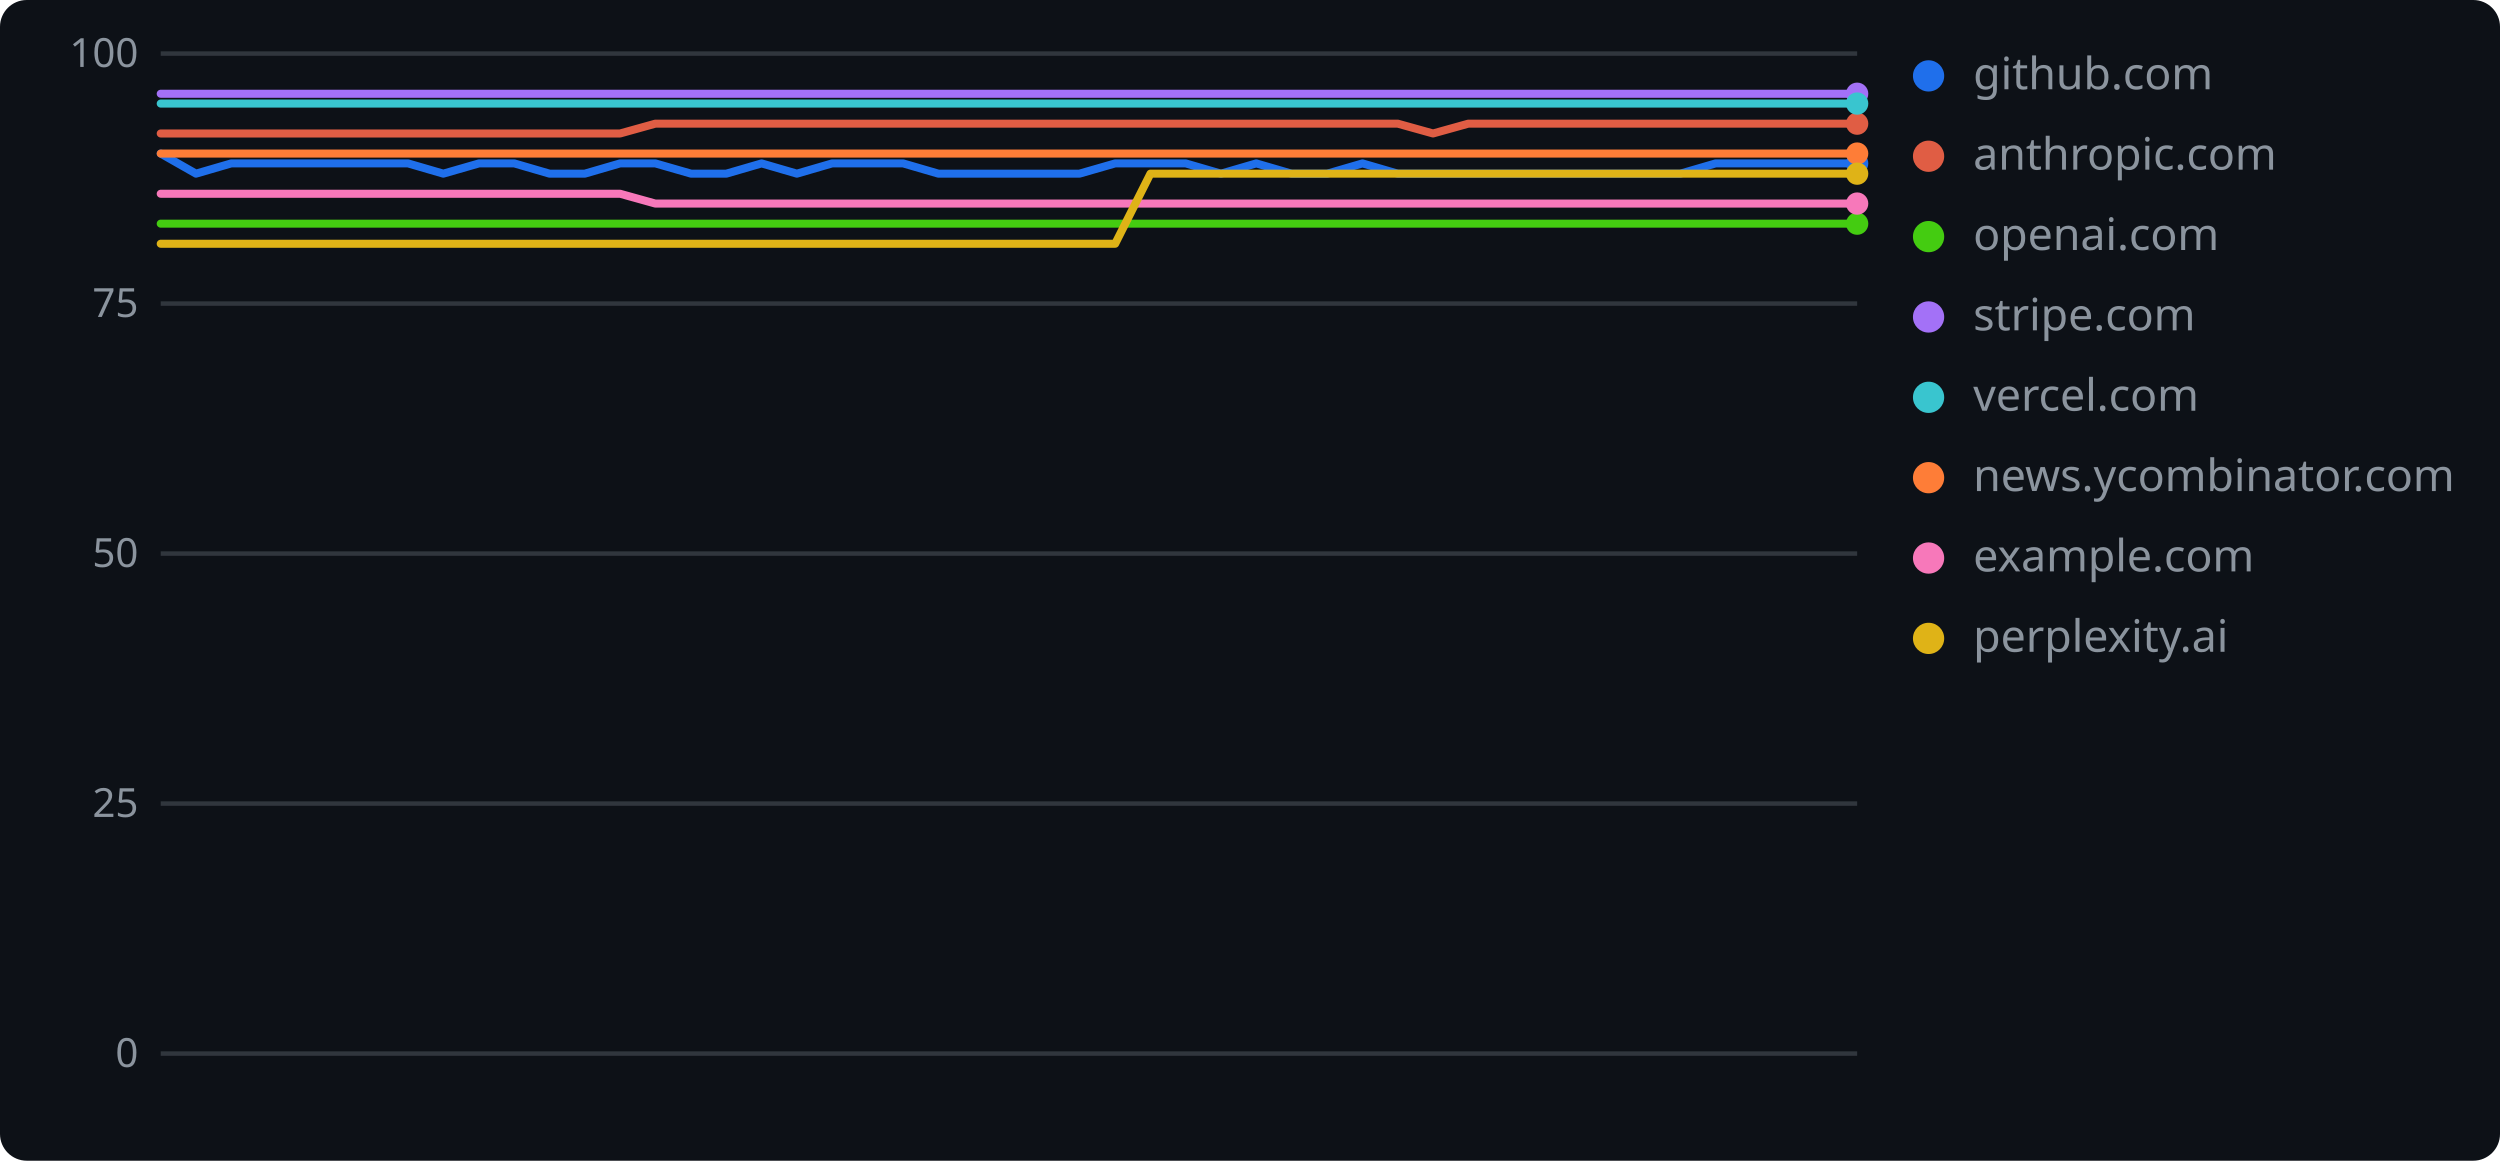
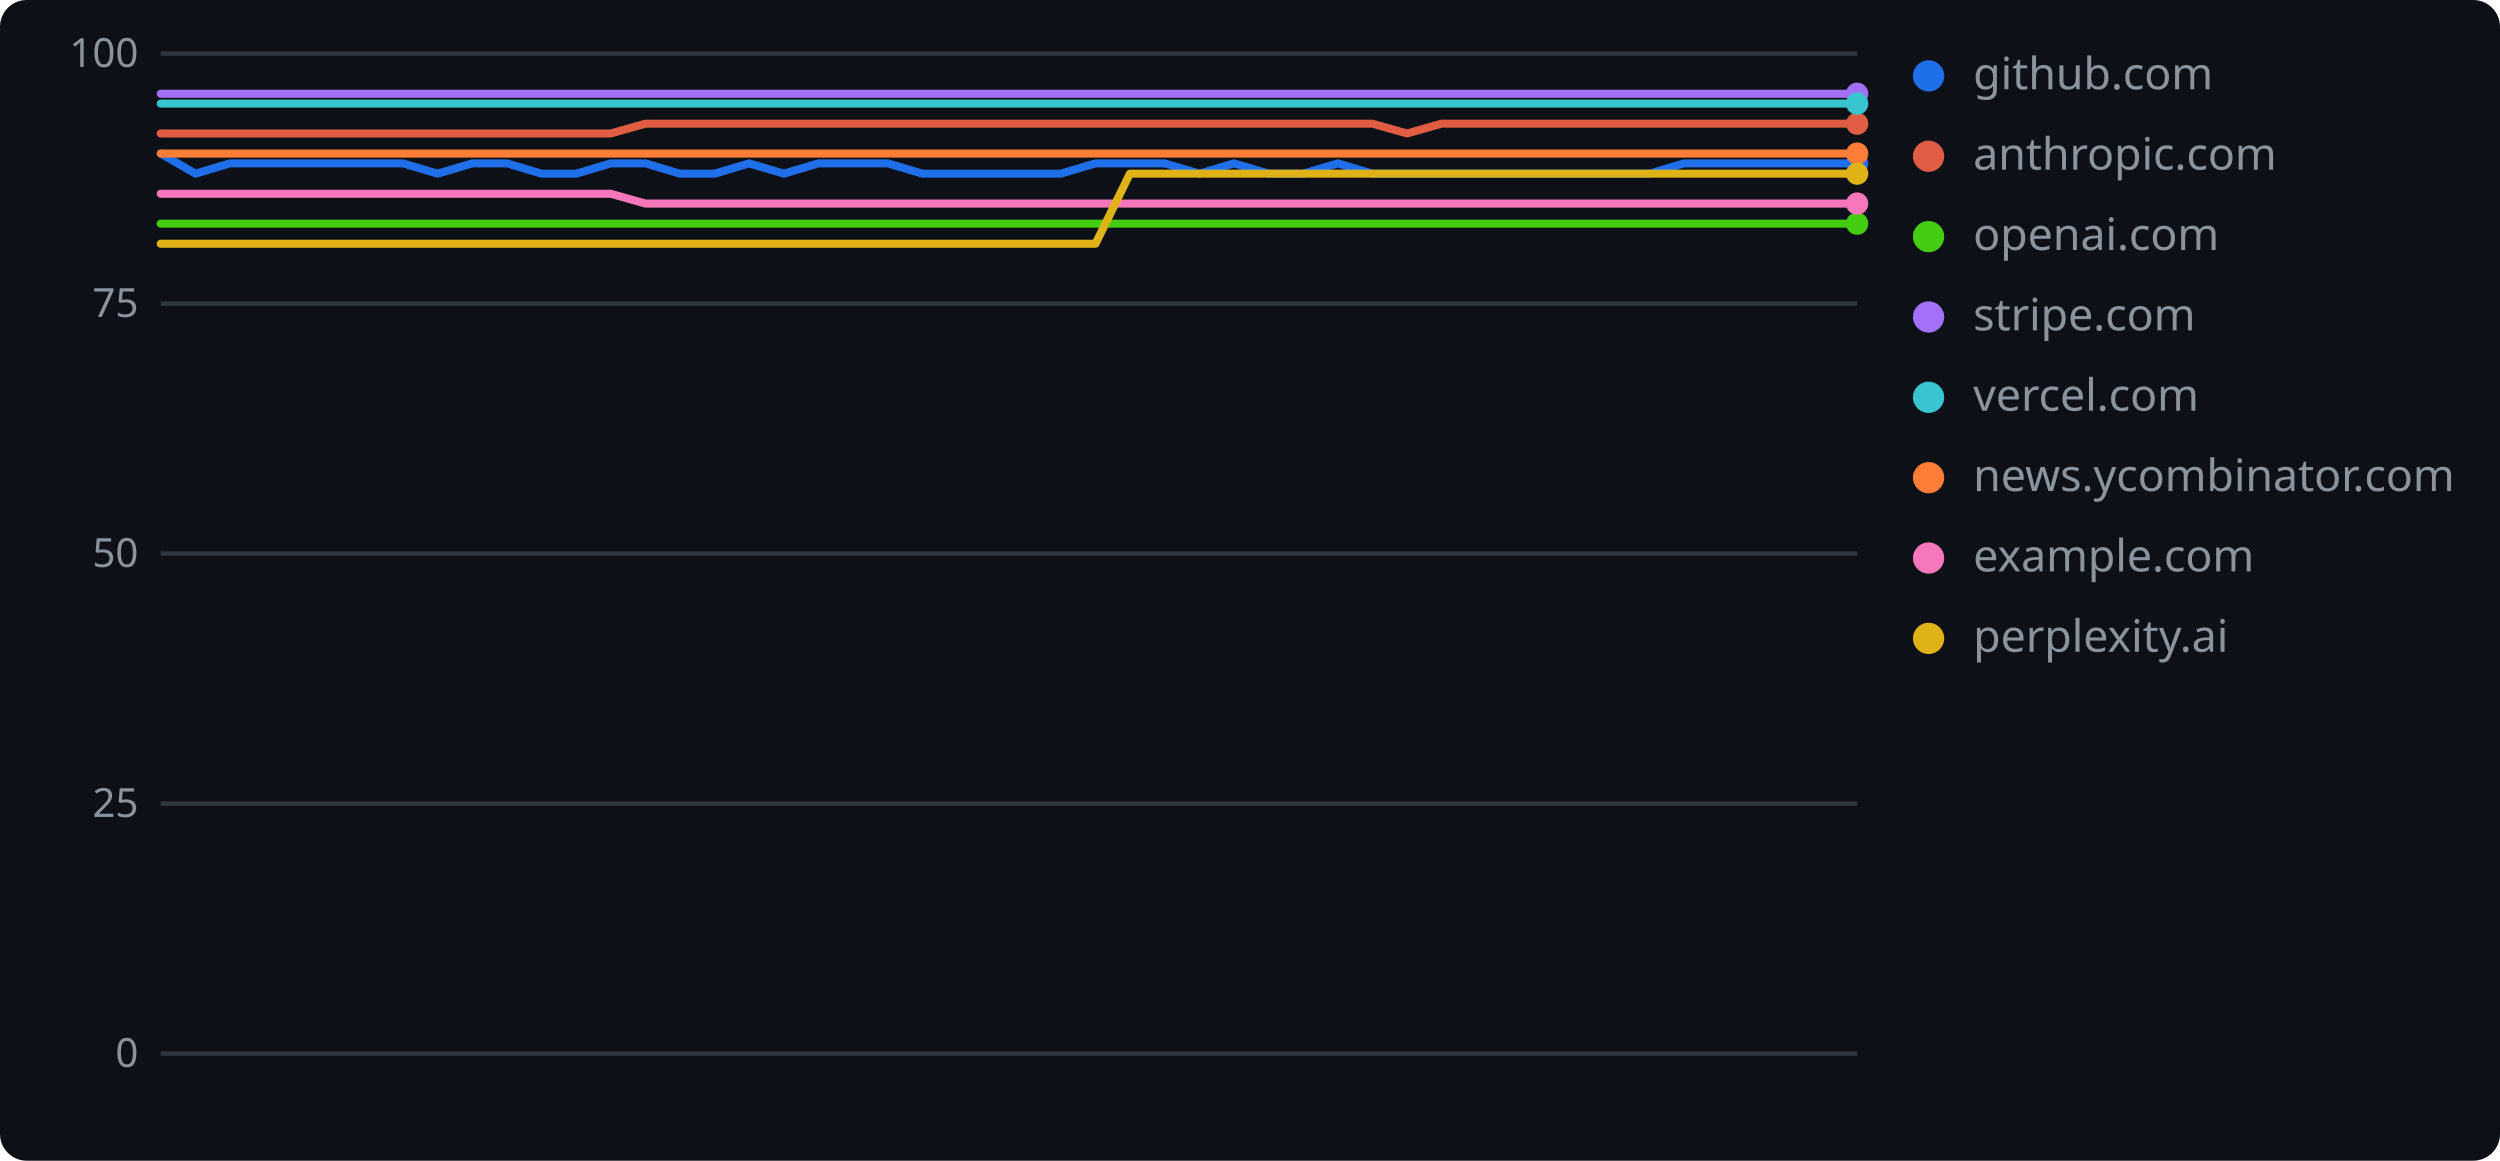
<svg xmlns="http://www.w3.org/2000/svg" width="560" height="260" role="img" aria-label="geolint scores over time">
  <rect width="560" height="260" rx="6" fill="#0d1117" />
  <line x1="36" y1="236.0" x2="416" y2="236.0" stroke="#30363d" stroke-width="1" />
  <text x="31" y="239" text-anchor="end" font-family="Verdana,Geneva,sans-serif" font-size="9" fill="#8b949e">0</text>
  <line x1="36" y1="180.0" x2="416" y2="180.0" stroke="#30363d" stroke-width="1" />
  <text x="31" y="183" text-anchor="end" font-family="Verdana,Geneva,sans-serif" font-size="9" fill="#8b949e">25</text>
  <line x1="36" y1="124.0" x2="416" y2="124.0" stroke="#30363d" stroke-width="1" />
  <text x="31" y="127" text-anchor="end" font-family="Verdana,Geneva,sans-serif" font-size="9" fill="#8b949e">50</text>
  <line x1="36" y1="68.0" x2="416" y2="68.0" stroke="#30363d" stroke-width="1" />
  <text x="31" y="71" text-anchor="end" font-family="Verdana,Geneva,sans-serif" font-size="9" fill="#8b949e">75</text>
  <line x1="36" y1="12.0" x2="416" y2="12.0" stroke="#30363d" stroke-width="1" />
  <text x="31" y="15" text-anchor="end" font-family="Verdana,Geneva,sans-serif" font-size="9" fill="#8b949e">100</text>
-   <polyline points="36.0,34.4 43.9,38.9 51.8,36.6 59.8,36.6 67.7,36.6 75.6,36.6 83.5,36.6 91.4,36.6 99.3,38.9 107.3,36.6 115.2,36.6 123.1,38.9 131.0,38.9 138.9,36.6 146.8,36.6 154.8,38.9 162.7,38.9 170.6,36.6 178.5,38.9 186.4,36.6 194.3,36.6 202.3,36.6 210.2,38.9 218.1,38.9 226.0,38.9 233.9,38.9 241.8,38.9 249.8,36.6 257.7,36.6 265.6,36.6 273.5,38.9 281.4,36.6 289.3,38.9 297.3,38.9 305.2,36.6 313.1,38.9 321.0,38.9 328.9,38.9 336.8,38.9 344.8,38.9 352.7,38.9 360.6,38.9 368.5,38.9 376.4,38.9 384.3,36.6 392.3,36.6 400.2,36.6 408.1,36.6 416.0,36.6" fill="none" stroke="#1f6feb" stroke-width="1.8" stroke-linejoin="round" stroke-linecap="round" />
+   <polyline points="36.0,34.4 43.8,38.9 51.5,36.6 59.3,36.6 67.0,36.6 74.8,36.6 82.5,36.6 90.3,36.6 98.0,38.9 105.8,36.6 113.6,36.6 121.3,38.9 129.1,38.9 136.8,36.6 144.6,36.6 152.3,38.9 160.1,38.9 167.8,36.6 175.6,38.9 183.3,36.6 191.1,36.6 198.9,36.6 206.6,38.9 214.4,38.9 222.1,38.9 229.9,38.9 237.6,38.9 245.4,36.6 253.1,36.6 260.9,36.6 268.7,38.9 276.4,36.6 284.2,38.9 291.9,38.9 299.7,36.6 307.4,38.9 315.2,38.9 322.9,38.9 330.7,38.9 338.4,38.9 346.2,38.9 354.0,38.9 361.7,38.9 369.5,38.9 377.2,36.6 385.0,36.6 392.7,36.6 400.5,36.6 408.2,36.6 416.0,36.6" fill="none" stroke="#1f6feb" stroke-width="1.8" stroke-linejoin="round" stroke-linecap="round" />
  <circle cx="416.0" cy="36.6" r="2.5" fill="#1f6feb" />
  <circle cx="432" cy="17" r="3.5" fill="#1f6feb" />
  <text x="442" y="20" font-family="Verdana,Geneva,sans-serif" font-size="10" fill="#8b949e">github.com</text>
-   <polyline points="36.0,29.9 43.9,29.9 51.8,29.9 59.8,29.9 67.7,29.9 75.6,29.9 83.5,29.9 91.4,29.9 99.3,29.9 107.3,29.9 115.2,29.9 123.1,29.9 131.0,29.9 138.9,29.9 146.8,27.7 154.8,27.7 162.7,27.7 170.6,27.7 178.5,27.7 186.4,27.7 194.3,27.7 202.3,27.7 210.2,27.7 218.1,27.7 226.0,27.7 233.9,27.7 241.8,27.7 249.8,27.7 257.7,27.7 265.6,27.7 273.5,27.7 281.4,27.7 289.3,27.7 297.3,27.7 305.2,27.7 313.1,27.7 321.0,29.9 328.9,27.7 336.8,27.7 344.8,27.7 352.7,27.7 360.6,27.7 368.5,27.7 376.4,27.7 384.3,27.7 392.3,27.7 400.2,27.7 408.1,27.7 416.0,27.7" fill="none" stroke="#e05d44" stroke-width="1.8" stroke-linejoin="round" stroke-linecap="round" />
+   <polyline points="36.0,29.9 43.8,29.9 51.5,29.9 59.3,29.9 67.0,29.9 74.8,29.9 82.5,29.9 90.3,29.9 98.0,29.9 105.8,29.9 113.6,29.9 121.3,29.9 129.1,29.9 136.8,29.9 144.6,27.7 152.3,27.7 160.1,27.7 167.8,27.7 175.6,27.7 183.3,27.7 191.1,27.7 198.9,27.7 206.6,27.7 214.4,27.7 222.1,27.7 229.9,27.7 237.6,27.7 245.4,27.7 253.1,27.7 260.9,27.7 268.7,27.7 276.4,27.7 284.2,27.7 291.9,27.7 299.7,27.7 307.4,27.7 315.2,29.9 322.9,27.7 330.7,27.7 338.4,27.7 346.2,27.7 354.0,27.7 361.7,27.7 369.5,27.7 377.2,27.7 385.0,27.7 392.7,27.7 400.5,27.7 408.2,27.7 416.0,27.7" fill="none" stroke="#e05d44" stroke-width="1.8" stroke-linejoin="round" stroke-linecap="round" />
  <circle cx="416.0" cy="27.7" r="2.5" fill="#e05d44" />
  <circle cx="432" cy="35" r="3.5" fill="#e05d44" />
  <text x="442" y="38" font-family="Verdana,Geneva,sans-serif" font-size="10" fill="#8b949e">anthropic.com</text>
-   <polyline points="36.0,50.1 43.9,50.1 51.8,50.1 59.8,50.1 67.7,50.1 75.6,50.1 83.5,50.1 91.4,50.1 99.3,50.1 107.3,50.1 115.2,50.1 123.1,50.1 131.0,50.1 138.9,50.1 146.8,50.1 154.8,50.1 162.7,50.1 170.6,50.1 178.5,50.1 186.4,50.1 194.3,50.1 202.3,50.1 210.2,50.1 218.1,50.1 226.0,50.1 233.9,50.1 241.8,50.1 249.8,50.1 257.7,50.1 265.6,50.1 273.5,50.1 281.4,50.1 289.3,50.1 297.3,50.1 305.2,50.1 313.1,50.1 321.0,50.1 328.9,50.1 336.8,50.1 344.8,50.1 352.7,50.1 360.6,50.1 368.5,50.1 376.4,50.1 384.3,50.1 392.3,50.1 400.2,50.1 408.1,50.1 416.0,50.1" fill="none" stroke="#4c1" stroke-width="1.8" stroke-linejoin="round" stroke-linecap="round" />
+   <polyline points="36.0,50.1 43.8,50.1 51.5,50.1 59.3,50.1 67.0,50.1 74.8,50.1 82.5,50.1 90.3,50.1 98.0,50.1 105.8,50.1 113.6,50.1 121.3,50.1 129.1,50.1 136.8,50.1 144.6,50.1 152.3,50.1 160.1,50.1 167.8,50.1 175.6,50.1 183.3,50.1 191.1,50.1 198.9,50.1 206.6,50.1 214.4,50.1 222.1,50.1 229.9,50.1 237.6,50.1 245.4,50.1 253.1,50.1 260.9,50.1 268.7,50.1 276.4,50.1 284.2,50.1 291.9,50.1 299.7,50.1 307.4,50.1 315.2,50.1 322.9,50.1 330.7,50.1 338.4,50.1 346.2,50.1 354.0,50.1 361.7,50.1 369.5,50.1 377.2,50.1 385.0,50.1 392.7,50.1 400.5,50.1 408.2,50.1 416.0,50.1" fill="none" stroke="#4c1" stroke-width="1.8" stroke-linejoin="round" stroke-linecap="round" />
  <circle cx="416.0" cy="50.1" r="2.5" fill="#4c1" />
  <circle cx="432" cy="53" r="3.5" fill="#4c1" />
  <text x="442" y="56" font-family="Verdana,Geneva,sans-serif" font-size="10" fill="#8b949e">openai.com</text>
-   <polyline points="36.0,21.0 43.9,21.0 51.8,21.0 59.8,21.0 67.7,21.0 75.6,21.0 83.5,21.0 91.4,21.0 99.3,21.0 107.3,21.0 115.2,21.0 123.1,21.0 131.0,21.0 138.9,21.0 146.8,21.0 154.8,21.0 162.7,21.0 170.6,21.0 178.5,21.0 186.4,21.0 194.3,21.0 202.3,21.0 210.2,21.0 218.1,21.0 226.0,21.0 233.9,21.0 241.8,21.0 249.8,21.0 257.7,21.0 265.6,21.0 273.5,21.0 281.4,21.0 289.3,21.0 297.3,21.0 305.2,21.0 313.1,21.0 321.0,21.0 328.9,21.0 336.8,21.0 344.8,21.0 352.7,21.0 360.6,21.0 368.5,21.0 376.4,21.0 384.3,21.0 392.3,21.0 400.2,21.0 408.1,21.0 416.0,21.0" fill="none" stroke="#a371f7" stroke-width="1.8" stroke-linejoin="round" stroke-linecap="round" />
+   <polyline points="36.0,21.0 43.8,21.0 51.5,21.0 59.3,21.0 67.0,21.0 74.8,21.0 82.5,21.0 90.3,21.0 98.0,21.0 105.8,21.0 113.6,21.0 121.3,21.0 129.1,21.0 136.8,21.0 144.6,21.0 152.3,21.0 160.1,21.0 167.8,21.0 175.6,21.0 183.3,21.0 191.1,21.0 198.9,21.0 206.6,21.0 214.4,21.0 222.1,21.0 229.9,21.0 237.6,21.0 245.4,21.0 253.1,21.0 260.9,21.0 268.7,21.0 276.4,21.0 284.2,21.0 291.9,21.0 299.7,21.0 307.4,21.0 315.2,21.0 322.9,21.0 330.7,21.0 338.4,21.0 346.2,21.0 354.0,21.0 361.7,21.0 369.5,21.0 377.2,21.0 385.0,21.0 392.7,21.0 400.5,21.0 408.2,21.0 416.0,21.0" fill="none" stroke="#a371f7" stroke-width="1.8" stroke-linejoin="round" stroke-linecap="round" />
  <circle cx="416.0" cy="21.0" r="2.5" fill="#a371f7" />
  <circle cx="432" cy="71" r="3.5" fill="#a371f7" />
  <text x="442" y="74" font-family="Verdana,Geneva,sans-serif" font-size="10" fill="#8b949e">stripe.com</text>
-   <polyline points="36.0,23.2 43.9,23.2 51.8,23.2 59.8,23.2 67.7,23.2 75.6,23.2 83.5,23.2 91.4,23.2 99.3,23.2 107.3,23.2 115.2,23.2 123.1,23.2 131.0,23.2 138.9,23.2 146.8,23.2 154.8,23.2 162.7,23.2 170.6,23.2 178.5,23.2 186.4,23.2 194.3,23.2 202.3,23.2 210.2,23.2 218.1,23.2 226.0,23.2 233.9,23.2 241.8,23.2 249.8,23.2 257.7,23.2 265.6,23.2 273.5,23.2 281.4,23.2 289.3,23.2 297.3,23.2 305.2,23.2 313.1,23.2 321.0,23.2 328.9,23.2 336.8,23.2 344.8,23.2 352.7,23.2 360.6,23.2 368.5,23.2 376.4,23.2 384.3,23.2 392.3,23.2 400.2,23.2 408.1,23.2 416.0,23.2" fill="none" stroke="#39c5cf" stroke-width="1.8" stroke-linejoin="round" stroke-linecap="round" />
+   <polyline points="36.0,23.2 43.8,23.2 51.5,23.2 59.3,23.2 67.0,23.2 74.8,23.2 82.5,23.2 90.3,23.2 98.0,23.2 105.8,23.2 113.6,23.2 121.3,23.2 129.1,23.2 136.8,23.2 144.6,23.2 152.3,23.2 160.1,23.2 167.8,23.2 175.6,23.2 183.3,23.2 191.1,23.2 198.9,23.2 206.6,23.2 214.4,23.2 222.1,23.2 229.9,23.2 237.6,23.2 245.4,23.2 253.1,23.2 260.9,23.2 268.7,23.2 276.4,23.2 284.2,23.2 291.9,23.2 299.7,23.2 307.4,23.2 315.2,23.2 322.9,23.2 330.7,23.2 338.4,23.2 346.2,23.2 354.0,23.2 361.7,23.2 369.5,23.2 377.2,23.2 385.0,23.2 392.7,23.2 400.5,23.2 408.2,23.2 416.0,23.2" fill="none" stroke="#39c5cf" stroke-width="1.8" stroke-linejoin="round" stroke-linecap="round" />
  <circle cx="416.0" cy="23.2" r="2.5" fill="#39c5cf" />
  <circle cx="432" cy="89" r="3.5" fill="#39c5cf" />
  <text x="442" y="92" font-family="Verdana,Geneva,sans-serif" font-size="10" fill="#8b949e">vercel.com</text>
-   <polyline points="36.0,34.4 43.9,34.4 51.8,34.4 59.8,34.4 67.7,34.4 75.6,34.4 83.5,34.4 91.4,34.4 99.3,34.4 107.3,34.4 115.2,34.4 123.1,34.4 131.0,34.4 138.9,34.4 146.8,34.4 154.8,34.4 162.7,34.4 170.6,34.4 178.5,34.4 186.4,34.4 194.3,34.4 202.3,34.4 210.2,34.4 218.1,34.4 226.0,34.4 233.9,34.4 241.8,34.4 249.8,34.4 257.7,34.4 265.6,34.4 273.5,34.4 281.4,34.4 289.3,34.4 297.3,34.4 305.2,34.4 313.1,34.4 321.0,34.4 328.9,34.4 336.8,34.4 344.8,34.4 352.7,34.4 360.6,34.4 368.5,34.4 376.4,34.4 384.3,34.4 392.3,34.4 400.2,34.4 408.1,34.4 416.0,34.4" fill="none" stroke="#fe7d37" stroke-width="1.8" stroke-linejoin="round" stroke-linecap="round" />
+   <polyline points="36.0,34.4 43.8,34.4 51.5,34.4 59.3,34.4 67.0,34.4 74.8,34.4 82.5,34.4 90.3,34.4 98.0,34.4 105.8,34.4 113.6,34.4 121.3,34.4 129.1,34.4 136.8,34.4 144.6,34.4 152.3,34.4 160.1,34.4 167.8,34.4 175.6,34.4 183.3,34.4 191.1,34.4 198.9,34.4 206.6,34.4 214.4,34.4 222.1,34.4 229.9,34.4 237.6,34.4 245.4,34.4 253.1,34.4 260.9,34.4 268.7,34.4 276.4,34.4 284.2,34.4 291.9,34.4 299.7,34.4 307.4,34.4 315.2,34.4 322.9,34.4 330.7,34.4 338.4,34.4 346.2,34.4 354.0,34.4 361.7,34.4 369.5,34.4 377.2,34.4 385.0,34.4 392.7,34.4 400.5,34.4 408.2,34.4 416.0,34.4" fill="none" stroke="#fe7d37" stroke-width="1.8" stroke-linejoin="round" stroke-linecap="round" />
  <circle cx="416.0" cy="34.4" r="2.5" fill="#fe7d37" />
  <circle cx="432" cy="107" r="3.5" fill="#fe7d37" />
  <text x="442" y="110" font-family="Verdana,Geneva,sans-serif" font-size="10" fill="#8b949e">news.ycombinator.com</text>
-   <polyline points="36.0,43.4 43.9,43.4 51.8,43.4 59.8,43.4 67.7,43.4 75.6,43.4 83.5,43.4 91.4,43.4 99.3,43.4 107.3,43.4 115.2,43.4 123.1,43.4 131.0,43.4 138.9,43.4 146.8,45.6 154.8,45.6 162.7,45.6 170.6,45.6 178.5,45.6 186.4,45.6 194.3,45.6 202.3,45.6 210.2,45.6 218.1,45.6 226.0,45.6 233.9,45.6 241.8,45.6 249.8,45.6 257.7,45.6 265.6,45.6 273.5,45.6 281.4,45.6 289.3,45.6 297.3,45.6 305.2,45.6 313.1,45.6 321.0,45.6 328.9,45.6 336.8,45.6 344.8,45.6 352.7,45.6 360.6,45.6 368.5,45.6 376.4,45.6 384.3,45.6 392.3,45.6 400.2,45.6 408.1,45.6 416.0,45.6" fill="none" stroke="#f778ba" stroke-width="1.8" stroke-linejoin="round" stroke-linecap="round" />
+   <polyline points="36.0,43.4 43.8,43.4 51.5,43.4 59.3,43.4 67.0,43.4 74.8,43.4 82.5,43.4 90.3,43.4 98.0,43.4 105.8,43.4 113.6,43.4 121.3,43.4 129.1,43.4 136.8,43.4 144.6,45.6 152.3,45.6 160.1,45.6 167.8,45.6 175.6,45.6 183.3,45.6 191.1,45.6 198.9,45.6 206.6,45.6 214.4,45.6 222.1,45.6 229.9,45.6 237.6,45.6 245.4,45.6 253.1,45.6 260.9,45.6 268.7,45.6 276.4,45.6 284.2,45.6 291.9,45.6 299.7,45.6 307.4,45.6 315.2,45.6 322.9,45.6 330.7,45.6 338.4,45.6 346.2,45.6 354.0,45.6 361.7,45.6 369.5,45.6 377.2,45.6 385.0,45.6 392.7,45.6 400.5,45.6 408.2,45.6 416.0,45.6" fill="none" stroke="#f778ba" stroke-width="1.8" stroke-linejoin="round" stroke-linecap="round" />
  <circle cx="416.0" cy="45.6" r="2.5" fill="#f778ba" />
  <circle cx="432" cy="125" r="3.5" fill="#f778ba" />
  <text x="442" y="128" font-family="Verdana,Geneva,sans-serif" font-size="10" fill="#8b949e">example.com</text>
-   <polyline points="36.0,54.6 43.9,54.6 51.8,54.6 59.8,54.6 67.7,54.6 75.6,54.6 83.5,54.6 91.4,54.6 99.3,54.6 107.3,54.6 115.2,54.6 123.1,54.6 131.0,54.6 138.9,54.6 146.8,54.6 154.8,54.6 162.7,54.6 170.6,54.6 178.5,54.6 186.4,54.6 194.3,54.6 202.3,54.6 210.2,54.6 218.1,54.6 226.0,54.6 233.9,54.6 241.8,54.6 249.8,54.6 257.7,38.9 265.6,38.9 273.5,38.9 281.4,38.9 289.3,38.9 297.3,38.9 305.2,38.9 313.1,38.9 321.0,38.9 328.9,38.9 336.8,38.9 344.8,38.9 352.7,38.9 360.6,38.9 368.5,38.9 376.4,38.9 384.3,38.9 392.3,38.9 400.2,38.9 408.1,38.9 416.0,38.9" fill="none" stroke="#dfb317" stroke-width="1.8" stroke-linejoin="round" stroke-linecap="round" />
+   <polyline points="36.0,54.6 43.8,54.6 51.5,54.6 59.3,54.6 67.0,54.6 74.8,54.6 82.5,54.6 90.3,54.6 98.0,54.6 105.8,54.6 113.6,54.6 121.3,54.6 129.1,54.6 136.8,54.6 144.6,54.6 152.3,54.6 160.1,54.6 167.8,54.6 175.6,54.6 183.3,54.6 191.1,54.6 198.9,54.6 206.6,54.6 214.4,54.6 222.1,54.6 229.9,54.6 237.6,54.6 245.4,54.6 253.1,38.9 260.9,38.9 268.7,38.9 276.4,38.9 284.2,38.9 291.9,38.9 299.7,38.9 307.4,38.9 315.2,38.9 322.9,38.9 330.7,38.9 338.4,38.9 346.2,38.9 354.0,38.9 361.7,38.9 369.5,38.9 377.2,38.9 385.0,38.9 392.7,38.9 400.5,38.9 408.2,38.9 416.0,38.9" fill="none" stroke="#dfb317" stroke-width="1.8" stroke-linejoin="round" stroke-linecap="round" />
  <circle cx="416.0" cy="38.9" r="2.5" fill="#dfb317" />
  <circle cx="432" cy="143" r="3.5" fill="#dfb317" />
  <text x="442" y="146" font-family="Verdana,Geneva,sans-serif" font-size="10" fill="#8b949e">perplexity.ai</text>
</svg>
